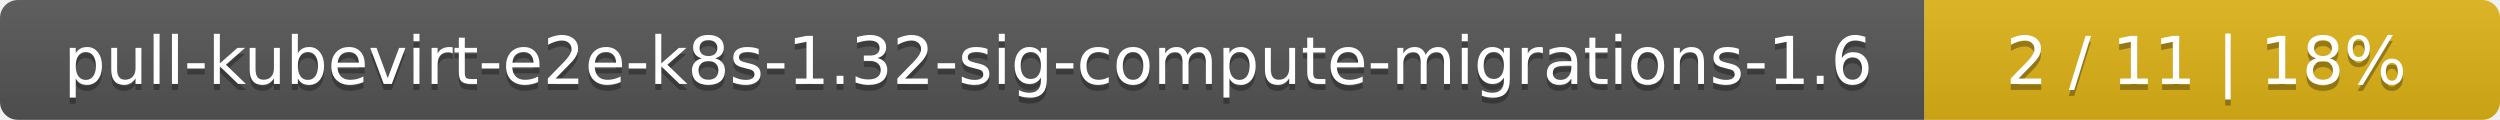
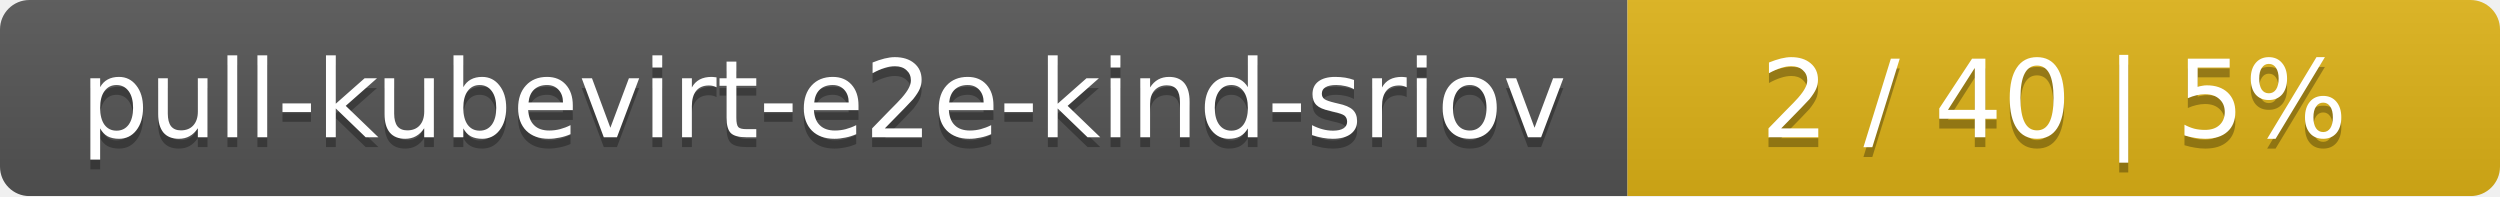
- <svg xmlns="http://www.w3.org/2000/svg" width="417" height="20">
+ <svg xmlns="http://www.w3.org/2000/svg" width="255" height="20">
  <linearGradient id="smooth" x2="0" y2="100%">
    <stop offset="0" stop-color="#bbb" stop-opacity=".1" />
    <stop offset="1" stop-opacity=".1" />
  </linearGradient>
  <mask id="round">
-     <rect width="417" height="20" rx="3" fill="#fff" />
+     <rect width="255" height="20" rx="3" fill="#fff" />
  </mask>
  <g mask="url(#round)">
-     <rect width="321" height="20" fill="#555" />
-     <rect x="321" width="96" height="20" fill="#dfb317" />
-     <rect width="417" height="20" fill="url(#smooth)" />
+     <rect width="166" height="20" fill="#555" />
+     <rect x="166" width="89" height="20" fill="#dfb317" />
+     <rect width="255" height="20" fill="url(#smooth)" />
  </g>
  <g fill="#fff" text-anchor="middle" font-family="DejaVu Sans,Verdana,Geneva,sans-serif" font-size="11">
-     <text x="161.5" y="15" fill="#010101" fill-opacity=".3">pull-kubevirt-e2e-k8s-1.32-sig-compute-migrations-1.6</text>
-     <text x="161.5" y="14">pull-kubevirt-e2e-k8s-1.32-sig-compute-migrations-1.6</text>
-     <text x="368" y="15" fill="#010101" fill-opacity=".3">2 / 11    |    18%</text>
-     <text x="368" y="14">2 / 11    |    18%</text>
+     <text x="84" y="15" fill="#010101" fill-opacity=".3">pull-kubevirt-e2e-kind-sriov</text>
+     <text x="84" y="14">pull-kubevirt-e2e-kind-sriov</text>
+     <text x="209.5" y="15" fill="#010101" fill-opacity=".3">2 / 40    |    5%</text>
+     <text x="209.5" y="14">2 / 40    |    5%</text>
  </g>
</svg>
